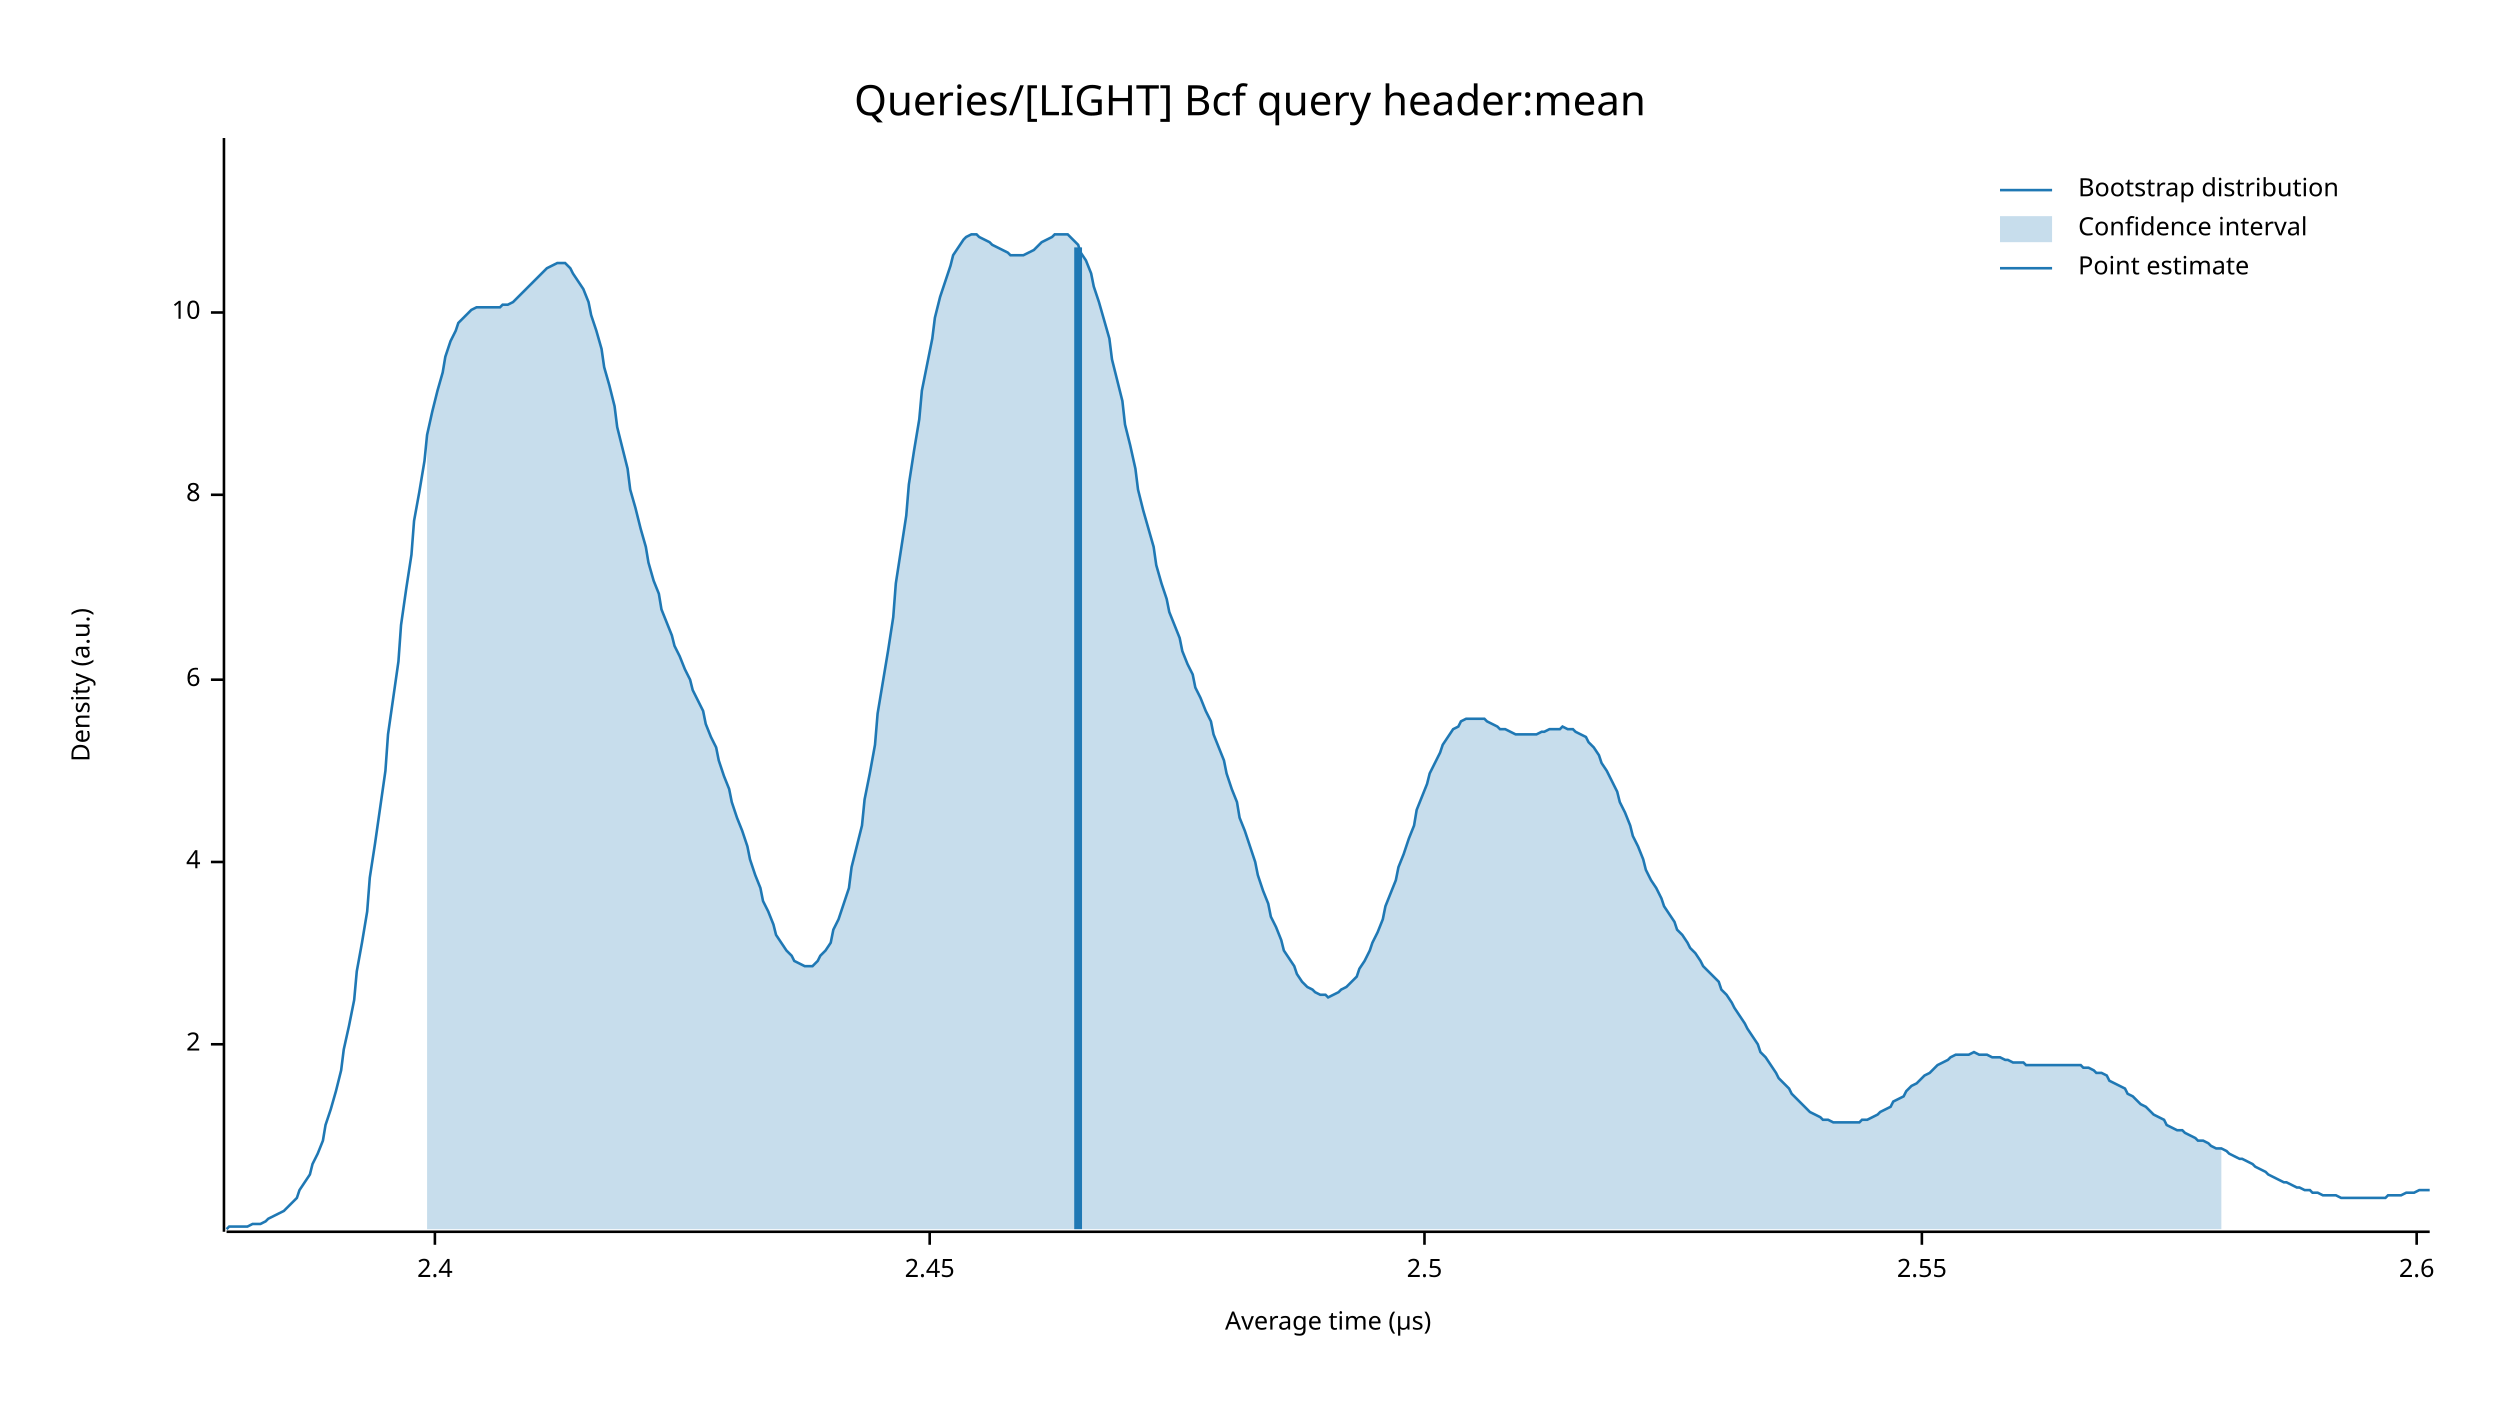
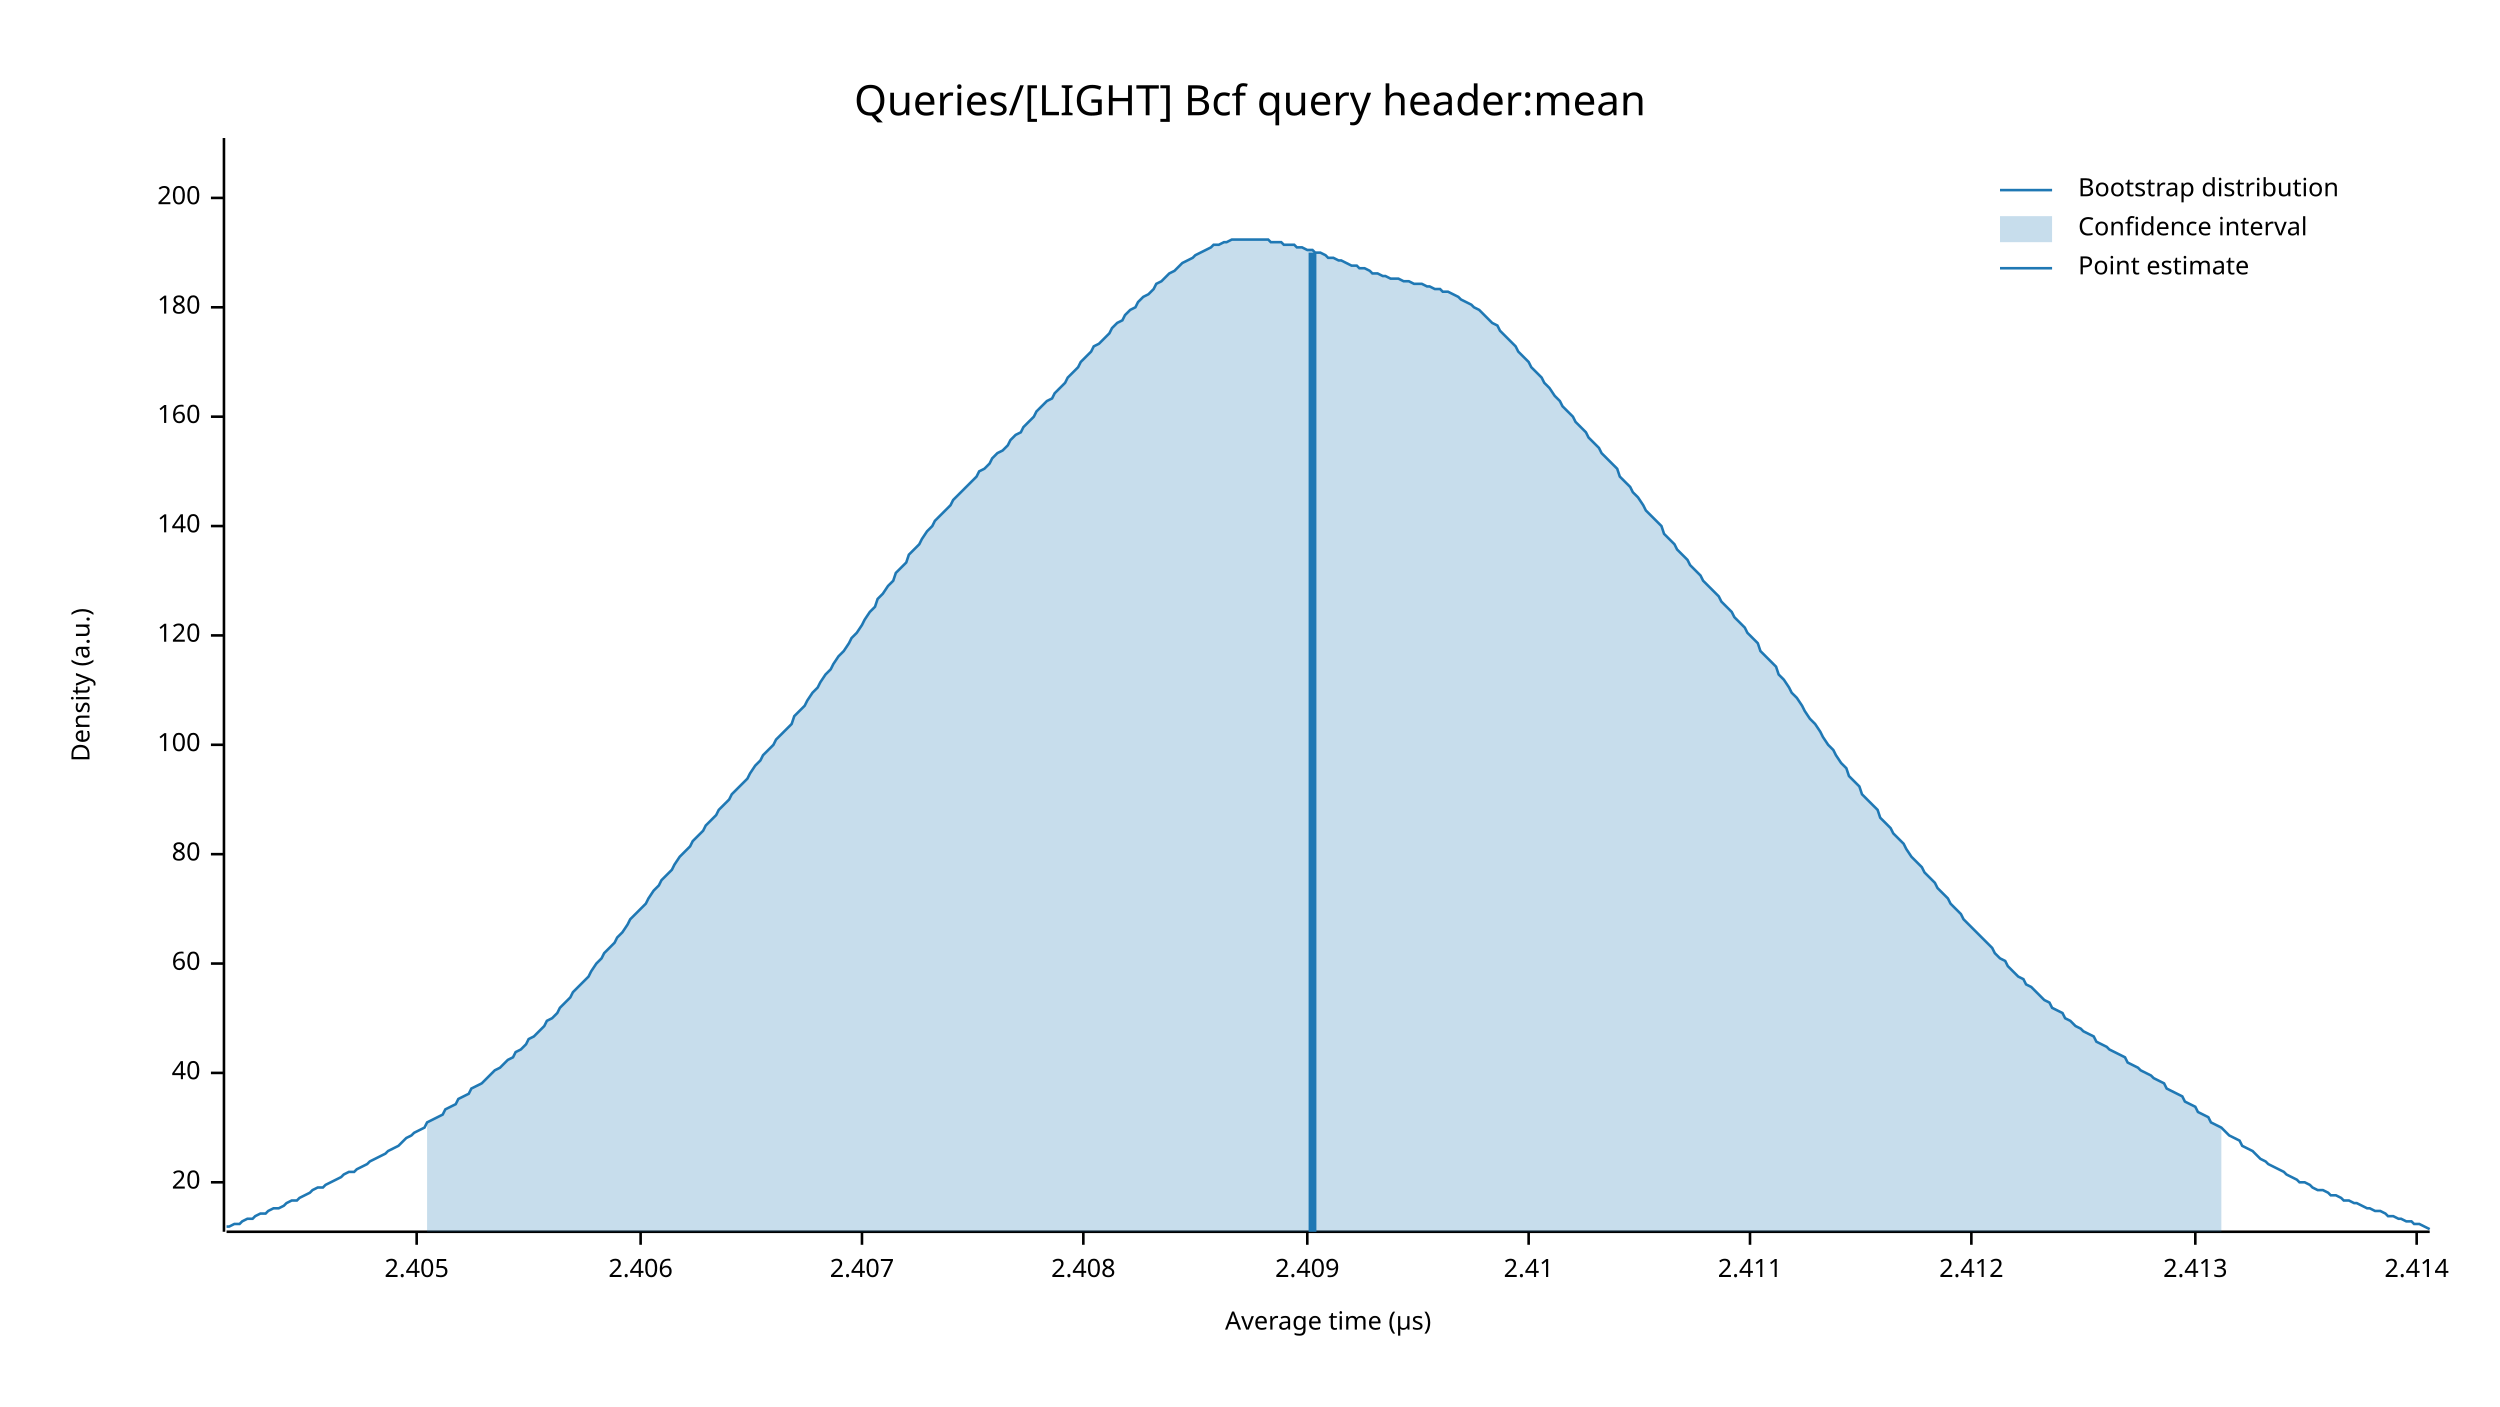
<svg xmlns="http://www.w3.org/2000/svg" width="960" height="540" viewBox="0 0 960 540">
  <text x="480" y="32" dy="0.76em" text-anchor="middle" font-family="sans-serif" font-size="16.129" opacity="1" fill="#000000">
Queries/[LIGHT] Bcf query header:mean
</text>
  <text x="27" y="263" dy="0.76em" text-anchor="middle" font-family="sans-serif" font-size="9.677" opacity="1" fill="#000000" transform="rotate(270, 27, 263)">
Density (a.u.)
</text>
  <text x="510" y="513" dy="-0.5ex" text-anchor="middle" font-family="sans-serif" font-size="9.677" opacity="1" fill="#000000">
Average time (µs)
</text>
  <polyline fill="none" opacity="1" stroke="#000000" stroke-width="1" points="86,53 86,473 " />
-   <text x="77" y="401" dy="0.5ex" text-anchor="end" font-family="sans-serif" font-size="9.677" opacity="1" fill="#000000">
- 2
+   <text x="77" y="454" dy="0.5ex" text-anchor="end" font-family="sans-serif" font-size="9.677" opacity="1" fill="#000000">
+ 20
</text>
-   <polyline fill="none" opacity="1" stroke="#000000" stroke-width="1" points="81,401 86,401 " />
-   <text x="77" y="331" dy="0.5ex" text-anchor="end" font-family="sans-serif" font-size="9.677" opacity="1" fill="#000000">
- 4
+   <polyline fill="none" opacity="1" stroke="#000000" stroke-width="1" points="81,454 86,454 " />
+   <text x="77" y="412" dy="0.5ex" text-anchor="end" font-family="sans-serif" font-size="9.677" opacity="1" fill="#000000">
+ 40
</text>
-   <polyline fill="none" opacity="1" stroke="#000000" stroke-width="1" points="81,331 86,331 " />
-   <text x="77" y="261" dy="0.5ex" text-anchor="end" font-family="sans-serif" font-size="9.677" opacity="1" fill="#000000">
- 6
+   <polyline fill="none" opacity="1" stroke="#000000" stroke-width="1" points="81,412 86,412 " />
+   <text x="77" y="370" dy="0.5ex" text-anchor="end" font-family="sans-serif" font-size="9.677" opacity="1" fill="#000000">
+ 60
</text>
-   <polyline fill="none" opacity="1" stroke="#000000" stroke-width="1" points="81,261 86,261 " />
-   <text x="77" y="190" dy="0.5ex" text-anchor="end" font-family="sans-serif" font-size="9.677" opacity="1" fill="#000000">
- 8
+   <polyline fill="none" opacity="1" stroke="#000000" stroke-width="1" points="81,370 86,370 " />
+   <text x="77" y="328" dy="0.5ex" text-anchor="end" font-family="sans-serif" font-size="9.677" opacity="1" fill="#000000">
+ 80
</text>
-   <polyline fill="none" opacity="1" stroke="#000000" stroke-width="1" points="81,190 86,190 " />
-   <text x="77" y="120" dy="0.5ex" text-anchor="end" font-family="sans-serif" font-size="9.677" opacity="1" fill="#000000">
- 10
+   <polyline fill="none" opacity="1" stroke="#000000" stroke-width="1" points="81,328 86,328 " />
+   <text x="77" y="286" dy="0.5ex" text-anchor="end" font-family="sans-serif" font-size="9.677" opacity="1" fill="#000000">
+ 100
</text>
-   <polyline fill="none" opacity="1" stroke="#000000" stroke-width="1" points="81,120 86,120 " />
+   <polyline fill="none" opacity="1" stroke="#000000" stroke-width="1" points="81,286 86,286 " />
+   <text x="77" y="244" dy="0.5ex" text-anchor="end" font-family="sans-serif" font-size="9.677" opacity="1" fill="#000000">
+ 120
+ </text>
+   <polyline fill="none" opacity="1" stroke="#000000" stroke-width="1" points="81,244 86,244 " />
+   <text x="77" y="202" dy="0.5ex" text-anchor="end" font-family="sans-serif" font-size="9.677" opacity="1" fill="#000000">
+ 140
+ </text>
+   <polyline fill="none" opacity="1" stroke="#000000" stroke-width="1" points="81,202 86,202 " />
+   <text x="77" y="160" dy="0.5ex" text-anchor="end" font-family="sans-serif" font-size="9.677" opacity="1" fill="#000000">
+ 160
+ </text>
+   <polyline fill="none" opacity="1" stroke="#000000" stroke-width="1" points="81,160 86,160 " />
+   <text x="77" y="118" dy="0.5ex" text-anchor="end" font-family="sans-serif" font-size="9.677" opacity="1" fill="#000000">
+ 180
+ </text>
+   <polyline fill="none" opacity="1" stroke="#000000" stroke-width="1" points="81,118 86,118 " />
+   <text x="77" y="76" dy="0.5ex" text-anchor="end" font-family="sans-serif" font-size="9.677" opacity="1" fill="#000000">
+ 200
+ </text>
+   <polyline fill="none" opacity="1" stroke="#000000" stroke-width="1" points="81,76 86,76 " />
  <polyline fill="none" opacity="1" stroke="#000000" stroke-width="1" points="87,473 933,473 " />
-   <text x="167" y="483" dy="0.76em" text-anchor="middle" font-family="sans-serif" font-size="9.677" opacity="1" fill="#000000">
- 2.4
+   <text x="160" y="483" dy="0.76em" text-anchor="middle" font-family="sans-serif" font-size="9.677" opacity="1" fill="#000000">
+ 2.405
</text>
-   <polyline fill="none" opacity="1" stroke="#000000" stroke-width="1" points="167,473 167,478 " />
-   <text x="357" y="483" dy="0.76em" text-anchor="middle" font-family="sans-serif" font-size="9.677" opacity="1" fill="#000000">
- 2.45
+   <polyline fill="none" opacity="1" stroke="#000000" stroke-width="1" points="160,473 160,478 " />
+   <text x="246" y="483" dy="0.76em" text-anchor="middle" font-family="sans-serif" font-size="9.677" opacity="1" fill="#000000">
+ 2.406
</text>
-   <polyline fill="none" opacity="1" stroke="#000000" stroke-width="1" points="357,473 357,478 " />
-   <text x="547" y="483" dy="0.76em" text-anchor="middle" font-family="sans-serif" font-size="9.677" opacity="1" fill="#000000">
- 2.5
+   <polyline fill="none" opacity="1" stroke="#000000" stroke-width="1" points="246,473 246,478 " />
+   <text x="331" y="483" dy="0.76em" text-anchor="middle" font-family="sans-serif" font-size="9.677" opacity="1" fill="#000000">
+ 2.407
</text>
-   <polyline fill="none" opacity="1" stroke="#000000" stroke-width="1" points="547,473 547,478 " />
-   <text x="738" y="483" dy="0.76em" text-anchor="middle" font-family="sans-serif" font-size="9.677" opacity="1" fill="#000000">
- 2.55
+   <polyline fill="none" opacity="1" stroke="#000000" stroke-width="1" points="331,473 331,478 " />
+   <text x="416" y="483" dy="0.76em" text-anchor="middle" font-family="sans-serif" font-size="9.677" opacity="1" fill="#000000">
+ 2.408
</text>
-   <polyline fill="none" opacity="1" stroke="#000000" stroke-width="1" points="738,473 738,478 " />
+   <polyline fill="none" opacity="1" stroke="#000000" stroke-width="1" points="416,473 416,478 " />
+   <text x="502" y="483" dy="0.76em" text-anchor="middle" font-family="sans-serif" font-size="9.677" opacity="1" fill="#000000">
+ 2.409
+ </text>
+   <polyline fill="none" opacity="1" stroke="#000000" stroke-width="1" points="502,473 502,478 " />
+   <text x="587" y="483" dy="0.76em" text-anchor="middle" font-family="sans-serif" font-size="9.677" opacity="1" fill="#000000">
+ 2.41
+ </text>
+   <polyline fill="none" opacity="1" stroke="#000000" stroke-width="1" points="587,473 587,478 " />
+   <text x="672" y="483" dy="0.76em" text-anchor="middle" font-family="sans-serif" font-size="9.677" opacity="1" fill="#000000">
+ 2.411
+ </text>
+   <polyline fill="none" opacity="1" stroke="#000000" stroke-width="1" points="672,473 672,478 " />
+   <text x="757" y="483" dy="0.76em" text-anchor="middle" font-family="sans-serif" font-size="9.677" opacity="1" fill="#000000">
+ 2.412
+ </text>
+   <polyline fill="none" opacity="1" stroke="#000000" stroke-width="1" points="757,473 757,478 " />
+   <text x="843" y="483" dy="0.76em" text-anchor="middle" font-family="sans-serif" font-size="9.677" opacity="1" fill="#000000">
+ 2.413
+ </text>
+   <polyline fill="none" opacity="1" stroke="#000000" stroke-width="1" points="843,473 843,478 " />
  <text x="928" y="483" dy="0.76em" text-anchor="middle" font-family="sans-serif" font-size="9.677" opacity="1" fill="#000000">
- 2.6
+ 2.414
</text>
  <polyline fill="none" opacity="1" stroke="#000000" stroke-width="1" points="928,473 928,478 " />
-   <polyline fill="none" opacity="1" stroke="#1F78B4" stroke-width="1" points="87,472 88,471 90,471 92,471 93,471 95,471 97,470 98,470 100,470 102,469 103,468 105,467 107,466 109,465 110,464 112,462 114,460 115,457 117,454 119,451 120,447 122,443 124,438 125,432 127,426 129,419 131,411 132,403 134,394 136,384 137,373 139,362 141,350 142,337 144,324 146,310 148,296 149,282 151,268 153,254 154,240 156,226 158,213 159,200 161,189 163,177 164,167 166,158 168,150 170,143 171,137 173,131 175,127 176,124 178,122 180,120 181,119 183,118 185,118 187,118 188,118 190,118 192,118 193,117 195,117 197,116 198,115 200,113 202,111 203,110 205,108 207,106 209,104 210,103 212,102 214,101 215,101 217,101 219,103 220,105 222,108 224,111 226,116 227,121 229,127 231,134 232,141 234,148 236,156 237,164 239,172 241,180 242,188 244,195 246,203 248,210 249,216 251,223 253,228 254,234 256,239 258,244 259,248 261,252 263,257 265,261 266,265 268,269 270,273 271,278 273,283 275,287 276,292 278,298 280,303 281,308 283,314 285,319 287,325 288,330 290,336 292,341 293,346 295,350 297,355 298,359 300,362 302,365 304,367 305,369 307,370 309,371 310,371 312,371 314,369 315,367 317,365 319,362 320,357 322,353 324,347 326,341 327,333 329,325 331,317 332,307 334,297 336,286 337,274 339,262 341,250 343,237 344,224 346,211 348,198 349,186 351,173 353,161 354,150 356,140 358,130 359,122 361,114 363,108 365,102 366,98 368,95 370,92 371,91 373,90 375,90 376,91 378,92 380,93 381,94 383,95 385,96 387,97 388,98 390,98 392,98 393,98 395,97 397,96 398,95 400,93 402,92 404,91 405,90 407,90 409,90 410,90 412,92 414,94 415,97 417,100 419,105 420,110 422,116 424,123 426,130 427,138 429,146 431,154 432,163 434,171 436,180 437,188 439,196 441,203 443,210 444,217 446,224 448,230 449,235 451,240 453,245 454,250 456,255 458,259 459,264 461,268 463,273 465,277 466,282 468,287 470,292 471,297 473,303 475,308 476,314 478,319 480,325 482,331 483,336 485,342 487,347 488,352 490,356 492,361 493,365 495,368 497,371 498,374 500,377 502,379 504,380 505,381 507,382 509,382 510,383 512,382 514,381 515,380 517,379 519,377 521,375 522,372 524,369 526,365 527,362 529,358 531,353 532,348 534,343 536,338 537,333 539,328 541,322 543,317 544,311 546,306 548,301 549,297 551,293 553,289 554,286 556,283 558,280 560,279 561,277 563,276 565,276 566,276 568,276 570,276 571,277 573,278 575,279 576,280 578,280 580,281 582,282 583,282 585,282 587,282 588,282 590,282 592,281 593,281 595,280 597,280 599,280 600,279 602,280 604,280 605,281 607,282 609,283 610,285 612,287 614,290 615,293 617,296 619,300 621,304 622,308 624,312 626,317 627,321 629,325 631,330 632,334 634,338 636,341 638,345 639,348 641,351 643,354 644,357 646,359 648,362 649,364 651,366 653,369 654,371 656,373 658,375 660,377 661,380 663,382 665,385 666,387 668,390 670,393 671,395 673,398 675,401 676,404 678,406 680,409 682,412 683,414 685,416 687,418 688,420 690,422 692,424 693,425 695,427 697,428 699,429 700,430 702,430 704,431 705,431 707,431 709,431 710,431 712,431 714,431 715,430 717,430 719,429 721,428 722,427 724,426 726,425 727,423 729,422 731,421 732,419 734,417 736,416 738,414 739,413 741,412 743,410 744,409 746,408 748,407 749,406 751,405 753,405 754,405 756,405 758,404 760,405 761,405 763,405 765,406 766,406 768,406 770,407 771,407 773,408 775,408 777,408 778,409 780,409 782,409 783,409 785,409 787,409 788,409 790,409 792,409 793,409 795,409 797,409 799,409 800,410 802,410 804,411 805,412 807,412 809,413 810,415 812,416 814,417 816,418 817,420 819,421 821,423 822,424 824,425 826,427 827,428 829,429 831,430 832,432 834,433 836,434 838,434 839,435 841,436 843,437 844,438 846,438 848,439 849,440 851,441 853,441 855,442 856,443 858,444 860,445 861,445 863,446 865,447 866,448 868,449 870,450 871,451 873,452 875,453 877,454 878,454 880,455 882,456 883,456 885,457 887,457 888,458 890,458 892,459 894,459 895,459 897,459 899,460 900,460 902,460 904,460 905,460 907,460 909,460 910,460 912,460 914,460 916,460 917,459 919,459 921,459 922,459 924,458 926,458 927,458 929,457 931,457 933,457 " />
-   <polygon opacity="0.25" fill="#1F78B4" points="164,167 166,158 168,150 170,143 171,137 173,131 175,127 176,124 178,122 180,120 181,119 183,118 185,118 187,118 188,118 190,118 192,118 193,117 195,117 197,116 198,115 200,113 202,111 203,110 205,108 207,106 209,104 210,103 212,102 214,101 215,101 217,101 219,103 220,105 222,108 224,111 226,116 227,121 229,127 231,134 232,141 234,148 236,156 237,164 239,172 241,180 242,188 244,195 246,203 248,210 249,216 251,223 253,228 254,234 256,239 258,244 259,248 261,252 263,257 265,261 266,265 268,269 270,273 271,278 273,283 275,287 276,292 278,298 280,303 281,308 283,314 285,319 287,325 288,330 290,336 292,341 293,346 295,350 297,355 298,359 300,362 302,365 304,367 305,369 307,370 309,371 310,371 312,371 314,369 315,367 317,365 319,362 320,357 322,353 324,347 326,341 327,333 329,325 331,317 332,307 334,297 336,286 337,274 339,262 341,250 343,237 344,224 346,211 348,198 349,186 351,173 353,161 354,150 356,140 358,130 359,122 361,114 363,108 365,102 366,98 368,95 370,92 371,91 373,90 375,90 376,91 378,92 380,93 381,94 383,95 385,96 387,97 388,98 390,98 392,98 393,98 395,97 397,96 398,95 400,93 402,92 404,91 405,90 407,90 409,90 410,90 412,92 414,94 415,97 417,100 419,105 420,110 422,116 424,123 426,130 427,138 429,146 431,154 432,163 434,171 436,180 437,188 439,196 441,203 443,210 444,217 446,224 448,230 449,235 451,240 453,245 454,250 456,255 458,259 459,264 461,268 463,273 465,277 466,282 468,287 470,292 471,297 473,303 475,308 476,314 478,319 480,325 482,331 483,336 485,342 487,347 488,352 490,356 492,361 493,365 495,368 497,371 498,374 500,377 502,379 504,380 505,381 507,382 509,382 510,383 512,382 514,381 515,380 517,379 519,377 521,375 522,372 524,369 526,365 527,362 529,358 531,353 532,348 534,343 536,338 537,333 539,328 541,322 543,317 544,311 546,306 548,301 549,297 551,293 553,289 554,286 556,283 558,280 560,279 561,277 563,276 565,276 566,276 568,276 570,276 571,277 573,278 575,279 576,280 578,280 580,281 582,282 583,282 585,282 587,282 588,282 590,282 592,281 593,281 595,280 597,280 599,280 600,279 602,280 604,280 605,281 607,282 609,283 610,285 612,287 614,290 615,293 617,296 619,300 621,304 622,308 624,312 626,317 627,321 629,325 631,330 632,334 634,338 636,341 638,345 639,348 641,351 643,354 644,357 646,359 648,362 649,364 651,366 653,369 654,371 656,373 658,375 660,377 661,380 663,382 665,385 666,387 668,390 670,393 671,395 673,398 675,401 676,404 678,406 680,409 682,412 683,414 685,416 687,418 688,420 690,422 692,424 693,425 695,427 697,428 699,429 700,430 702,430 704,431 705,431 707,431 709,431 710,431 712,431 714,431 715,430 717,430 719,429 721,428 722,427 724,426 726,425 727,423 729,422 731,421 732,419 734,417 736,416 738,414 739,413 741,412 743,410 744,409 746,408 748,407 749,406 751,405 753,405 754,405 756,405 758,404 760,405 761,405 763,405 765,406 766,406 768,406 770,407 771,407 773,408 775,408 777,408 778,409 780,409 782,409 783,409 785,409 787,409 788,409 790,409 792,409 793,409 795,409 797,409 799,409 800,410 802,410 804,411 805,412 807,412 809,413 810,415 812,416 814,417 816,418 817,420 819,421 821,423 822,424 824,425 826,427 827,428 829,429 831,430 832,432 834,433 836,434 838,434 839,435 841,436 843,437 844,438 846,438 848,439 849,440 851,441 853,441 853,472 164,472 " />
-   <polyline fill="none" opacity="1" stroke="#1F78B4" stroke-width="3" points="414,472 414,95 " />
+   <polyline fill="none" opacity="1" stroke="#1F78B4" stroke-width="1" points="87,471 88,471 90,470 92,470 93,469 95,468 97,468 98,467 100,466 102,466 103,465 105,464 107,464 109,463 110,462 112,461 114,461 115,460 117,459 119,458 120,457 122,456 124,456 125,455 127,454 129,453 131,452 132,451 134,450 136,450 137,449 139,448 141,447 142,446 144,445 146,444 148,443 149,442 151,441 153,440 154,439 156,437 158,436 159,435 161,434 163,433 164,431 166,430 168,429 170,428 171,426 173,425 175,424 176,422 178,421 180,420 181,418 183,417 185,416 187,414 188,413 190,411 192,410 193,409 195,407 197,406 198,404 200,403 202,401 203,399 205,398 207,396 209,394 210,392 212,391 214,389 215,387 217,385 219,383 220,381 222,379 224,377 226,375 227,373 229,370 231,368 232,366 234,364 236,362 237,360 239,358 241,355 242,353 244,351 246,349 248,347 249,345 251,342 253,340 254,338 256,336 258,334 259,332 261,329 263,327 265,325 266,323 268,321 270,319 271,317 273,315 275,313 276,311 278,309 280,307 281,305 283,303 285,301 287,299 288,297 290,294 292,292 293,290 295,288 297,286 298,284 300,282 302,280 304,278 305,275 307,273 309,271 310,269 312,266 314,264 315,262 317,259 319,257 320,255 322,252 324,250 326,247 327,245 329,243 331,240 332,238 334,235 336,233 337,230 339,228 341,225 343,223 344,220 346,218 348,216 349,213 351,211 353,209 354,207 356,204 358,202 359,200 361,198 363,196 365,194 366,192 368,190 370,188 371,187 373,185 375,183 376,181 378,180 380,178 381,176 383,174 385,173 387,171 388,169 390,167 392,166 393,164 395,162 397,160 398,158 400,156 402,154 404,153 405,151 407,149 409,147 410,145 412,143 414,141 415,139 417,137 419,135 420,133 422,132 424,130 426,128 427,126 429,124 431,123 432,121 434,119 436,118 437,116 439,114 441,113 443,111 444,109 446,108 448,106 449,105 451,104 453,102 454,101 456,100 458,99 459,98 461,97 463,96 465,95 466,94 468,94 470,93 471,93 473,92 475,92 476,92 478,92 480,92 482,92 483,92 485,92 487,92 488,93 490,93 492,93 493,94 495,94 497,94 498,95 500,95 502,96 504,96 505,97 507,97 509,98 510,99 512,99 514,100 515,100 517,101 519,102 521,102 522,103 524,103 526,104 527,105 529,105 531,106 532,106 534,107 536,107 537,107 539,108 541,108 543,109 544,109 546,109 548,110 549,110 551,111 553,111 554,112 556,112 558,113 560,114 561,115 563,116 565,117 566,118 568,119 570,121 571,122 573,124 575,125 576,127 578,129 580,131 582,133 583,135 585,137 587,139 588,141 590,143 592,145 593,147 595,149 597,152 599,154 600,156 602,158 604,160 605,162 607,164 609,166 610,168 612,170 614,172 615,174 617,176 619,178 621,180 622,183 624,185 626,187 627,189 629,191 631,194 632,196 634,198 636,200 638,202 639,205 641,207 643,209 644,211 646,213 648,215 649,217 651,219 653,221 654,223 656,225 658,227 660,229 661,231 663,233 665,235 666,237 668,239 670,241 671,243 673,245 675,247 676,250 678,252 680,254 682,256 683,259 685,261 687,264 688,266 690,268 692,271 693,273 695,276 697,278 699,281 700,283 702,286 704,288 705,290 707,293 709,295 710,298 712,300 714,302 715,305 717,307 719,309 721,311 722,314 724,316 726,318 727,320 729,322 731,324 732,326 734,329 736,331 738,333 739,335 741,337 743,339 744,341 746,343 748,345 749,347 751,349 753,351 754,353 756,355 758,357 760,359 761,360 763,362 765,364 766,366 768,368 770,369 771,371 773,373 775,375 777,376 778,378 780,379 782,381 783,382 785,384 787,385 788,387 790,388 792,389 793,391 795,392 797,394 799,395 800,396 802,397 804,398 805,400 807,401 809,402 810,403 812,404 814,405 816,406 817,408 819,409 821,410 822,411 824,412 826,413 827,414 829,415 831,416 832,418 834,419 836,420 838,421 839,423 841,424 843,425 844,427 846,428 848,429 849,431 851,432 853,433 855,435 856,436 858,437 860,438 861,440 863,441 865,442 866,443 868,445 870,446 871,447 873,448 875,449 877,450 878,451 880,452 882,453 883,454 885,454 887,455 888,456 890,457 892,457 894,458 895,459 897,459 899,460 900,461 902,461 904,462 905,462 907,463 909,464 910,464 912,465 914,465 916,466 917,467 919,467 921,468 922,468 924,469 926,469 927,470 929,470 931,471 933,472 " />
+   <polygon opacity="0.25" fill="#1F78B4" points="164,431 166,430 168,429 170,428 171,426 173,425 175,424 176,422 178,421 180,420 181,418 183,417 185,416 187,414 188,413 190,411 192,410 193,409 195,407 197,406 198,404 200,403 202,401 203,399 205,398 207,396 209,394 210,392 212,391 214,389 215,387 217,385 219,383 220,381 222,379 224,377 226,375 227,373 229,370 231,368 232,366 234,364 236,362 237,360 239,358 241,355 242,353 244,351 246,349 248,347 249,345 251,342 253,340 254,338 256,336 258,334 259,332 261,329 263,327 265,325 266,323 268,321 270,319 271,317 273,315 275,313 276,311 278,309 280,307 281,305 283,303 285,301 287,299 288,297 290,294 292,292 293,290 295,288 297,286 298,284 300,282 302,280 304,278 305,275 307,273 309,271 310,269 312,266 314,264 315,262 317,259 319,257 320,255 322,252 324,250 326,247 327,245 329,243 331,240 332,238 334,235 336,233 337,230 339,228 341,225 343,223 344,220 346,218 348,216 349,213 351,211 353,209 354,207 356,204 358,202 359,200 361,198 363,196 365,194 366,192 368,190 370,188 371,187 373,185 375,183 376,181 378,180 380,178 381,176 383,174 385,173 387,171 388,169 390,167 392,166 393,164 395,162 397,160 398,158 400,156 402,154 404,153 405,151 407,149 409,147 410,145 412,143 414,141 415,139 417,137 419,135 420,133 422,132 424,130 426,128 427,126 429,124 431,123 432,121 434,119 436,118 437,116 439,114 441,113 443,111 444,109 446,108 448,106 449,105 451,104 453,102 454,101 456,100 458,99 459,98 461,97 463,96 465,95 466,94 468,94 470,93 471,93 473,92 475,92 476,92 478,92 480,92 482,92 483,92 485,92 487,92 488,93 490,93 492,93 493,94 495,94 497,94 498,95 500,95 502,96 504,96 505,97 507,97 509,98 510,99 512,99 514,100 515,100 517,101 519,102 521,102 522,103 524,103 526,104 527,105 529,105 531,106 532,106 534,107 536,107 537,107 539,108 541,108 543,109 544,109 546,109 548,110 549,110 551,111 553,111 554,112 556,112 558,113 560,114 561,115 563,116 565,117 566,118 568,119 570,121 571,122 573,124 575,125 576,127 578,129 580,131 582,133 583,135 585,137 587,139 588,141 590,143 592,145 593,147 595,149 597,152 599,154 600,156 602,158 604,160 605,162 607,164 609,166 610,168 612,170 614,172 615,174 617,176 619,178 621,180 622,183 624,185 626,187 627,189 629,191 631,194 632,196 634,198 636,200 638,202 639,205 641,207 643,209 644,211 646,213 648,215 649,217 651,219 653,221 654,223 656,225 658,227 660,229 661,231 663,233 665,235 666,237 668,239 670,241 671,243 673,245 675,247 676,250 678,252 680,254 682,256 683,259 685,261 687,264 688,266 690,268 692,271 693,273 695,276 697,278 699,281 700,283 702,286 704,288 705,290 707,293 709,295 710,298 712,300 714,302 715,305 717,307 719,309 721,311 722,314 724,316 726,318 727,320 729,322 731,324 732,326 734,329 736,331 738,333 739,335 741,337 743,339 744,341 746,343 748,345 749,347 751,349 753,351 754,353 756,355 758,357 760,359 761,360 763,362 765,364 766,366 768,368 770,369 771,371 773,373 775,375 777,376 778,378 780,379 782,381 783,382 785,384 787,385 788,387 790,388 792,389 793,391 795,392 797,394 799,395 800,396 802,397 804,398 805,400 807,401 809,402 810,403 812,404 814,405 816,406 817,408 819,409 821,410 822,411 824,412 826,413 827,414 829,415 831,416 832,418 834,419 836,420 838,421 839,423 841,424 843,425 844,427 846,428 848,429 849,431 851,432 853,433 853,473 164,473 " />
+   <polyline fill="none" opacity="1" stroke="#1F78B4" stroke-width="3" points="504,473 504,97 " />
  <text x="798" y="68" dy="0.76em" text-anchor="start" font-family="sans-serif" font-size="9.677" opacity="1" fill="#000000">
Bootstrap distribution
</text>
  <text x="798" y="83" dy="0.76em" text-anchor="start" font-family="sans-serif" font-size="9.677" opacity="1" fill="#000000">
Confidence interval
</text>
  <text x="798" y="98" dy="0.76em" text-anchor="start" font-family="sans-serif" font-size="9.677" opacity="1" fill="#000000">
Point estimate
</text>
  <polyline fill="none" opacity="1" stroke="#1F78B4" stroke-width="1" points="768,73 788,73 " />
  <rect x="768" y="83" width="20" height="10" opacity="0.25" fill="#1F78B4" stroke="none" />
  <polyline fill="none" opacity="1" stroke="#1F78B4" stroke-width="1" points="768,103 788,103 " />
</svg>
